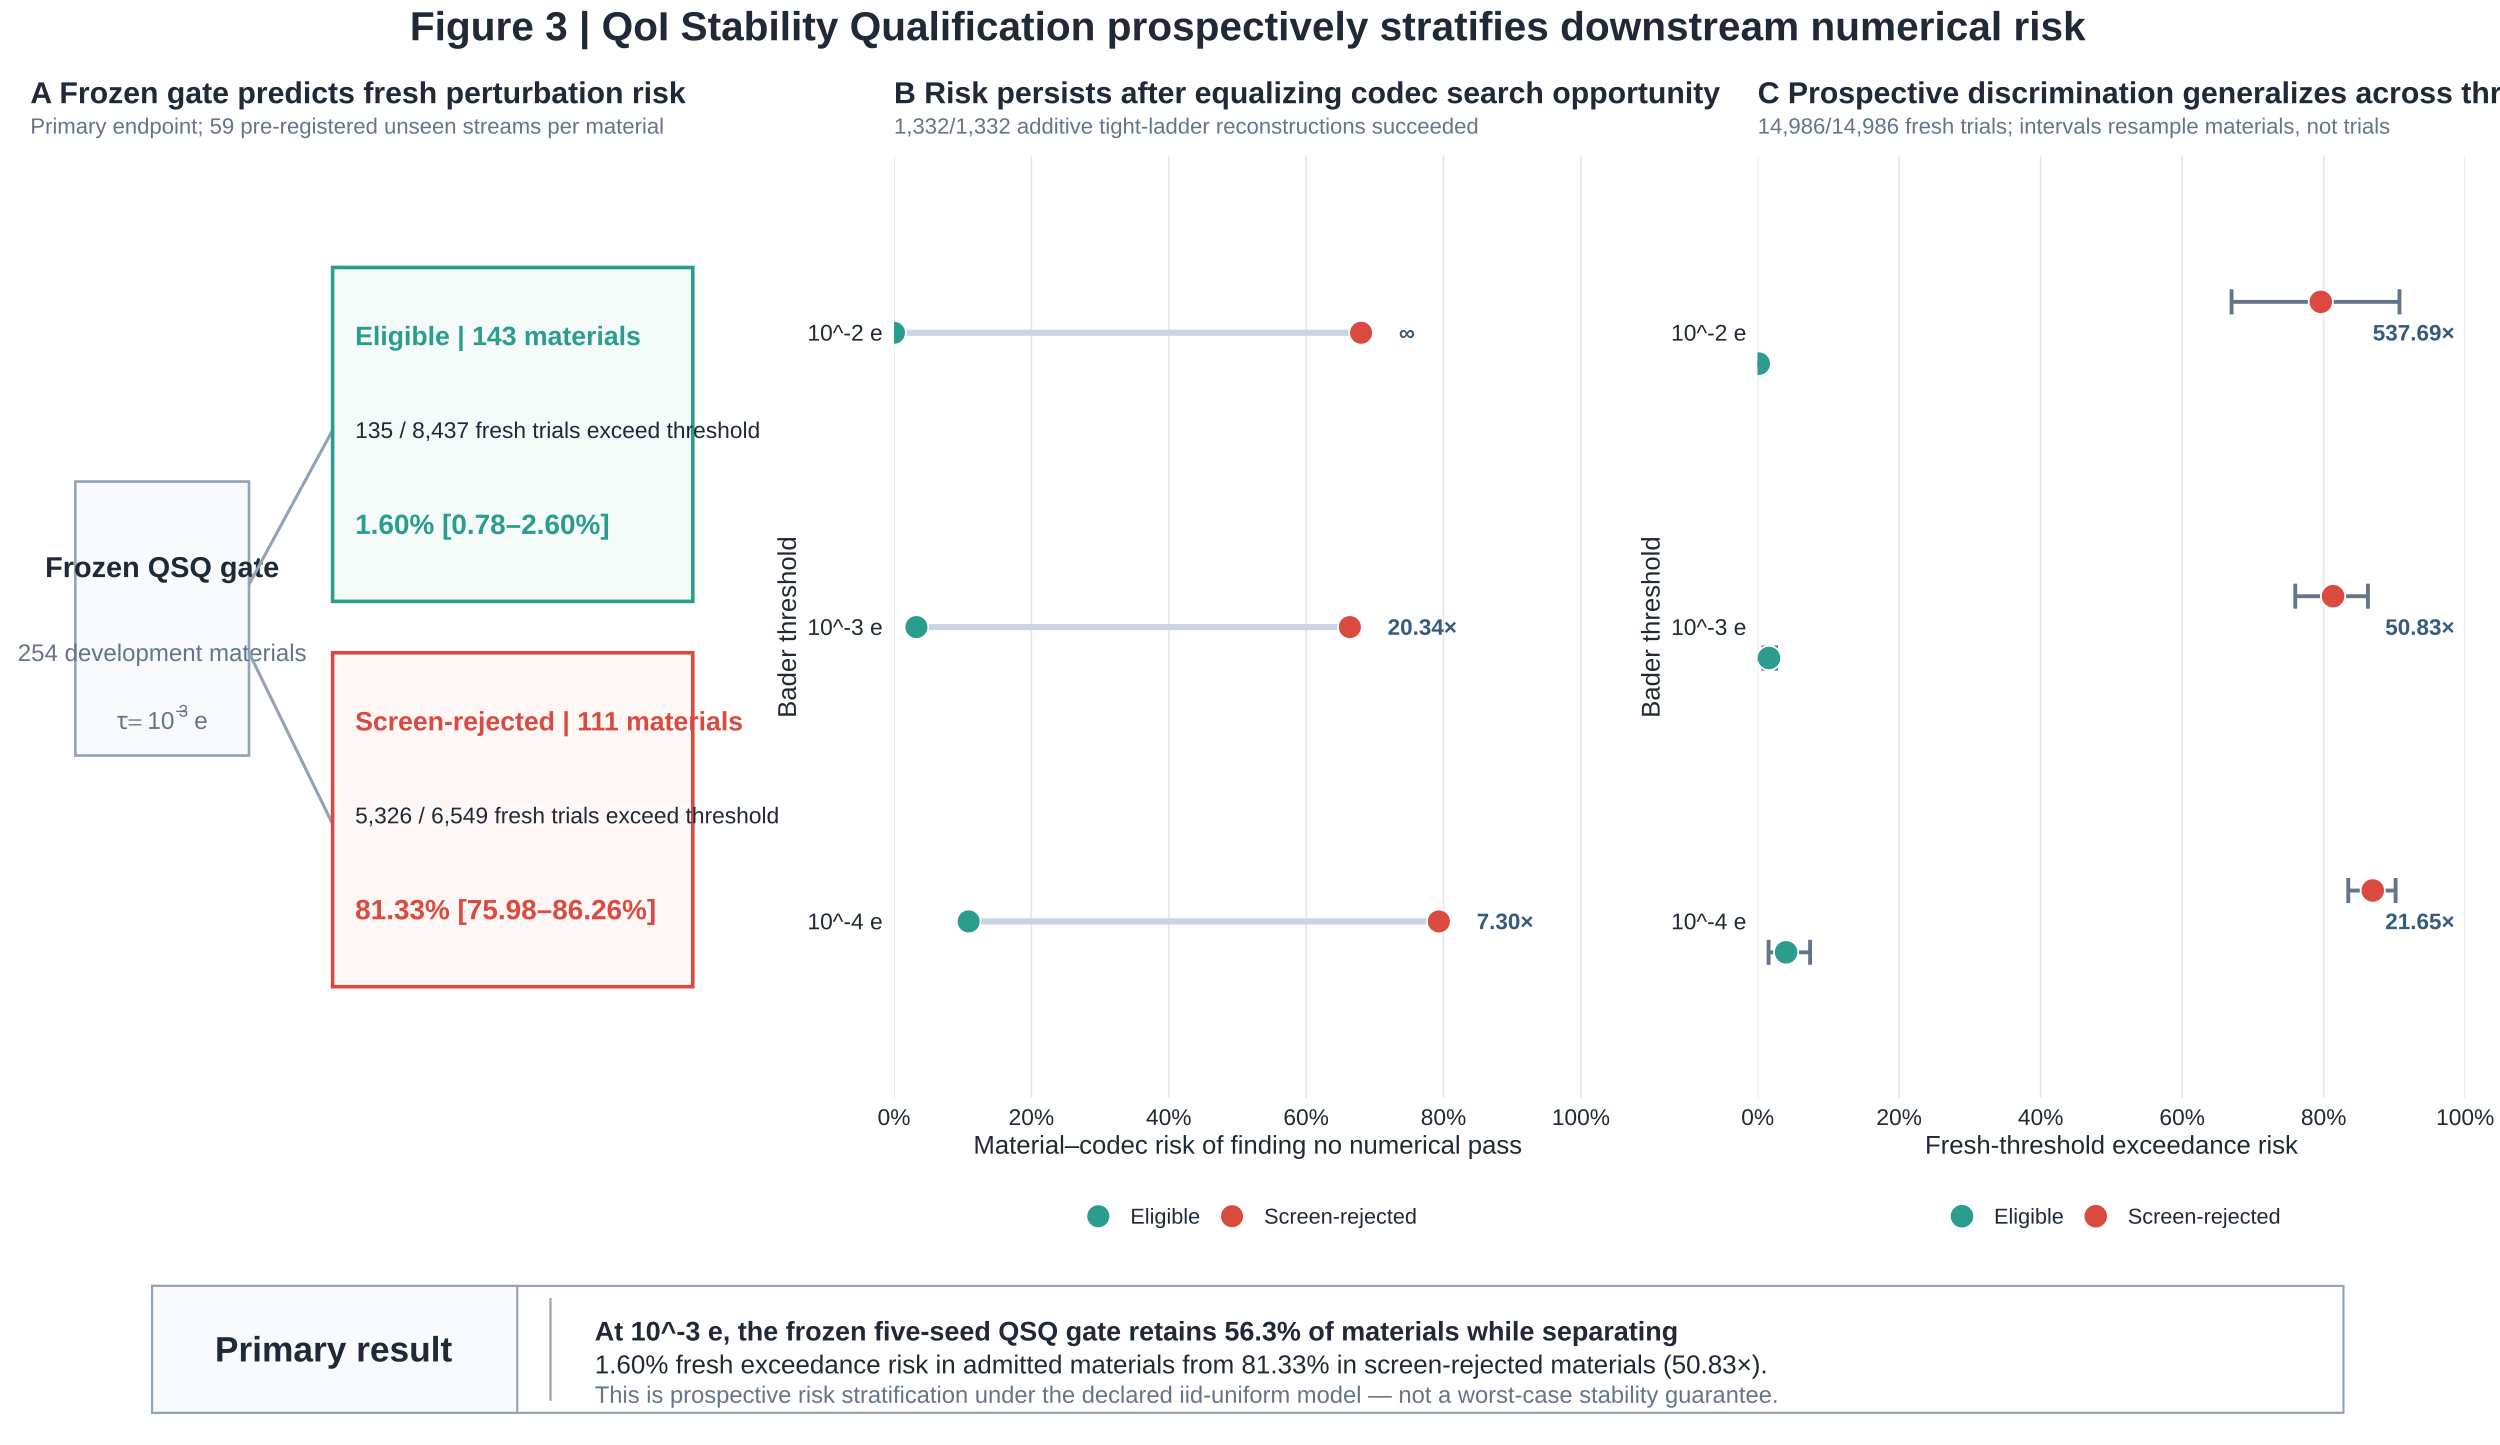
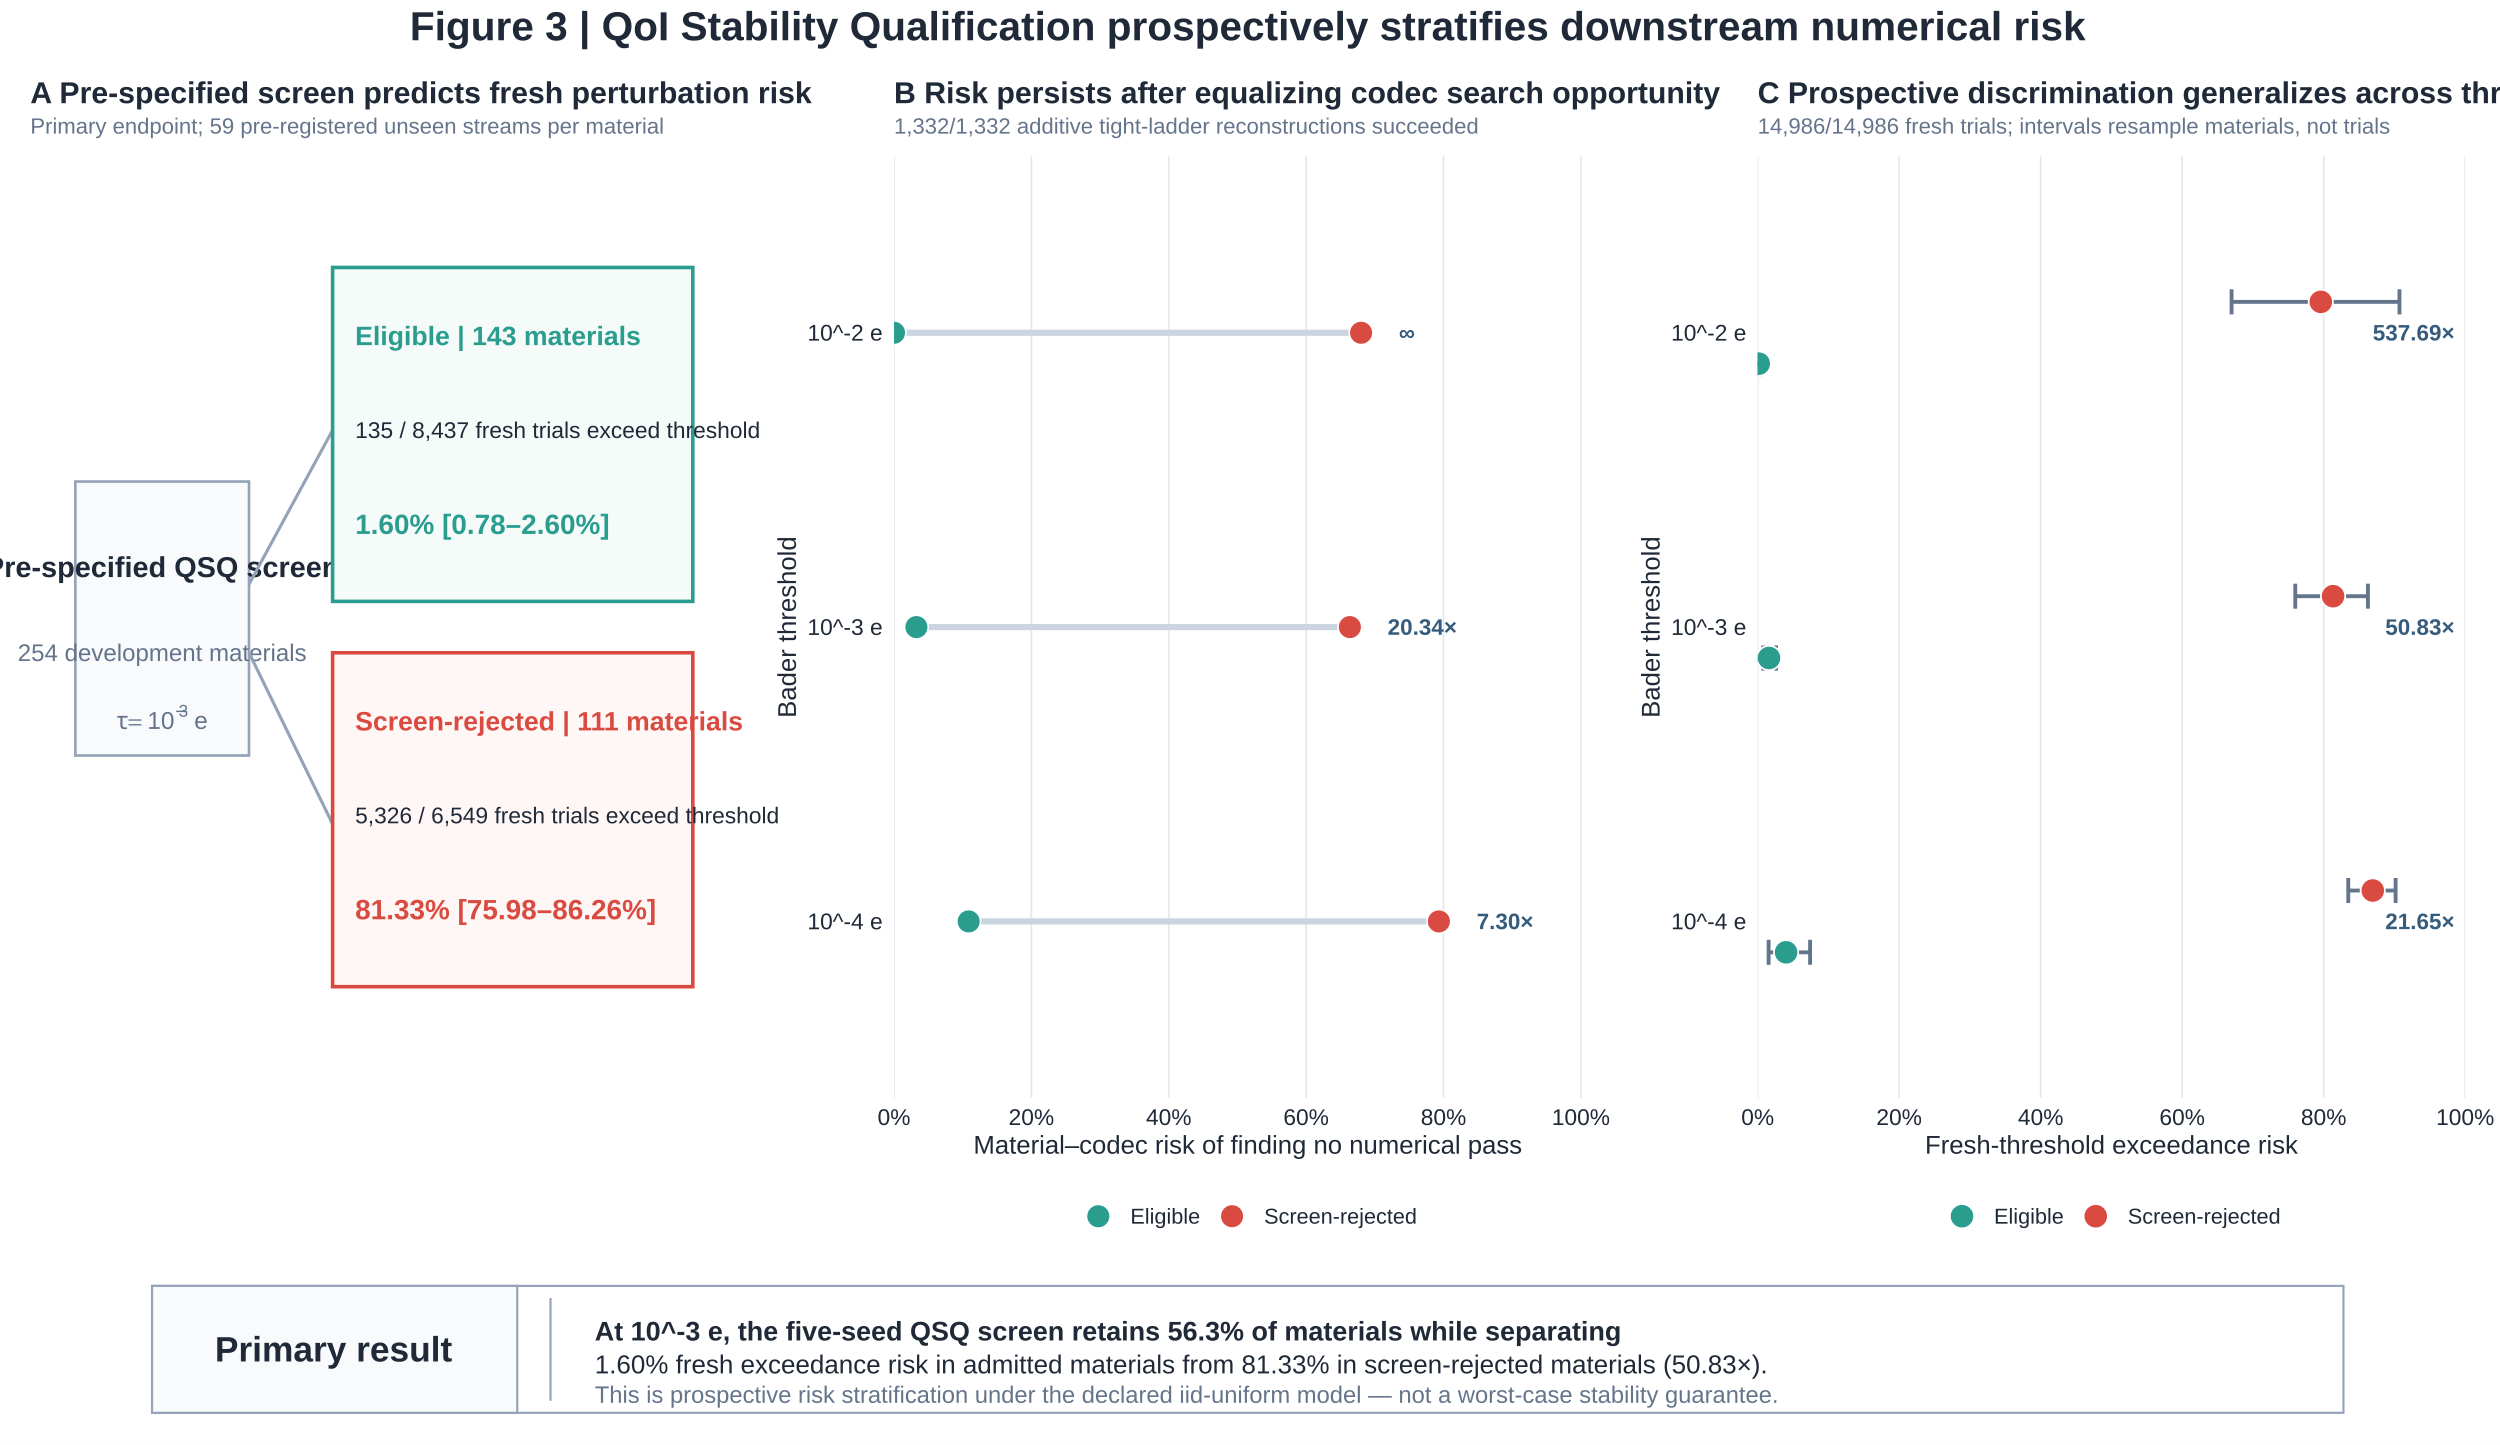
<svg xmlns="http://www.w3.org/2000/svg" width="1108.80pt" height="640.80pt" viewBox="0 0 1108.80 640.80">
  <g class="svglite">
    <defs>
      <style type="text/css">
    .svglite line, .svglite polyline, .svglite polygon, .svglite path, .svglite rect, .svglite circle {
      fill: none;
      stroke: #000000;
      stroke-linecap: round;
      stroke-linejoin: round;
      stroke-miterlimit: 10.00;
    }
    .svglite text {
      white-space: pre;
    }
    .svglite g.glyphgroup path {
      fill: inherit;
      stroke: none;
    }
  </style>
    </defs>
    <rect width="100%" height="100%" style="stroke: none; fill: #FFFFFF;" />
    <defs>
      <clipPath id="cpMC4wMHwxMTA4LjgwfDAuMDB8NjQwLjgw">
        <rect x="0.00" y="0.00" width="1108.80" height="640.80" />
      </clipPath>
    </defs>
    <g clip-path="url(#cpMC4wMHwxMTA4LjgwfDAuMDB8NjQwLjgw)">
      <rect x="0.00" y="0.00" width="1108.80" height="640.80" style="stroke-width: 1.07; stroke: none; fill: #FFFFFF;" />
    </g>
    <defs>
      <clipPath id="cpMTMuNDV8MTA5My4zNnw2OS4yNnw2MzUuMzI=">
        <rect x="13.45" y="69.26" width="1079.91" height="566.06" />
      </clipPath>
    </defs>
    <g clip-path="url(#cpMTMuNDV8MTA5My4zNnw2OS4yNnw2MzUuMzI=)">
</g>
    <g clip-path="url(#cpMC4wMHwxMTA4LjgwfDAuMDB8NjQwLjgw)">
</g>
    <defs>
      <clipPath id="cpNS40OHwxMTAzLjMyfDU2MS42MHw2MzUuMzI=">
        <rect x="5.48" y="561.60" width="1097.84" height="73.72" />
      </clipPath>
    </defs>
    <g clip-path="url(#cpNS40OHwxMTAzLjMyfDU2MS42MHw2MzUuMzI=)">
      <rect x="5.48" y="561.60" width="1097.84" height="73.72" style="stroke-width: 0.00; stroke: none;" />
    </g>
    <g clip-path="url(#cpMC4wMHwxMTA4LjgwfDAuMDB8NjQwLjgw)">
</g>
    <defs>
      <clipPath id="cpMTMuNDV8MTA5My4zNnw2OS4yNnw0ODYuOTk=">
        <rect x="13.45" y="69.26" width="1079.91" height="417.72" />
      </clipPath>
    </defs>
    <g clip-path="url(#cpMTMuNDV8MTA5My4zNnw2OS4yNnw0ODYuOTk=)">
</g>
    <g clip-path="url(#cpMC4wMHwxMTA4LjgwfDAuMDB8NjQwLjgw)">
</g>
    <g clip-path="url(#cpMTMuNDV8MTA5My4zNnw2OS4yNnw0ODYuOTk=)">
</g>
    <g clip-path="url(#cpMC4wMHwxMTA4LjgwfDAuMDB8NjQwLjgw)">
</g>
    <defs>
      <clipPath id="cpNS40OHwzMzcuMjB8MjguNTd8NTYxLjYw">
        <rect x="5.48" y="28.57" width="331.72" height="533.03" />
      </clipPath>
    </defs>
    <g clip-path="url(#cpNS40OHwzMzcuMjB8MjguNTd8NTYxLjYw)">
      <rect x="5.48" y="28.57" width="331.72" height="533.03" style="stroke-width: 0.00; stroke: none;" />
    </g>
    <g clip-path="url(#cpMC4wMHwxMTA4LjgwfDAuMDB8NjQwLjgw)">
</g>
    <defs>
      <clipPath id="cpMzM3LjIwfDcyMC4yNnwyOC41N3w1NjEuNjA=">
        <rect x="337.20" y="28.57" width="383.06" height="533.03" />
      </clipPath>
    </defs>
    <g clip-path="url(#cpMzM3LjIwfDcyMC4yNnwyOC41N3w1NjEuNjA=)">
      <rect x="337.20" y="28.57" width="383.06" height="533.03" style="stroke-width: 1.09; stroke: none; fill: #FFFFFF;" />
    </g>
    <g clip-path="url(#cpMC4wMHwxMTA4LjgwfDAuMDB8NjQwLjgw)">
</g>
    <defs>
      <clipPath id="cpNzIwLjI2fDExMDMuMzJ8MjguNTd8NTYxLjYw">
        <rect x="720.26" y="28.57" width="383.06" height="533.03" />
      </clipPath>
    </defs>
    <g clip-path="url(#cpNzIwLjI2fDExMDMuMzJ8MjguNTd8NTYxLjYw)">
      <rect x="720.26" y="28.57" width="383.06" height="533.03" style="stroke-width: 1.09; stroke: none; fill: #FFFFFF;" />
    </g>
    <g clip-path="url(#cpMC4wMHwxMTA4LjgwfDAuMDB8NjQwLjgw)">
      <rect x="33.42" y="213.57" width="77.02" height="121.52" style="stroke-width: 1.17; stroke: #94A3B8; stroke-linecap: butt; stroke-linejoin: miter; fill: #F8FAFC;" />
-       <text x="71.93" y="255.95" text-anchor="middle" style="font-size: 12.80px; font-weight: bold;fill: #1F2937; font-family: &quot;Liberation Sans&quot;;" textLength="103.80px" lengthAdjust="spacingAndGlyphs">Frozen QSQ gate</text>
+       <text x="71.93" y="255.95" text-anchor="middle" style="font-size: 12.80px; font-weight: bold;fill: #1F2937; font-family: &quot;Liberation Sans&quot;;" textLength="157.14px" lengthAdjust="spacingAndGlyphs">Pre-specified QSQ screen</text>
      <text x="71.93" y="293.18" text-anchor="middle" style="font-size: 10.67px;fill: #64748B; font-family: &quot;Liberation Sans&quot;;" textLength="127.88px" lengthAdjust="spacingAndGlyphs">254 development materials</text>
      <text x="51.71" y="323.29" style="font-size: 10.81px;fill: #64748B; font-family: &quot;Standard Symbols PS&quot;;" textLength="4.73px" lengthAdjust="spacingAndGlyphs">τ</text>
      <text x="56.91" y="323.29" style="font-size: 10.81px;fill: #64748B; font-family: &quot;Standard Symbols PS&quot;;" textLength="5.92px" lengthAdjust="spacingAndGlyphs">=</text>
      <text x="65.34" y="323.29" style="font-size: 10.81px;fill: #64748B; font-family: &quot;Liberation Sans&quot;;" textLength="12.00px" lengthAdjust="spacingAndGlyphs">10</text>
      <text x="77.34" y="317.88" style="font-size: 7.57px;fill: #64748B; font-family: &quot;Standard Symbols PS&quot;;" textLength="4.16px" lengthAdjust="spacingAndGlyphs">−</text>
      <text x="79.23" y="317.88" style="font-size: 7.57px;fill: #64748B; font-family: &quot;Liberation Sans&quot;;" textLength="4.20px" lengthAdjust="spacingAndGlyphs">3</text>
      <text x="83.44" y="323.29" style="font-size: 10.81px;fill: #64748B; font-family: &quot;Standard Symbols PS&quot;;" textLength="2.70px" lengthAdjust="spacingAndGlyphs"> </text>
      <text x="86.14" y="323.29" style="font-size: 10.81px;fill: #64748B; font-family: &quot;Liberation Sans&quot;;" textLength="6.00px" lengthAdjust="spacingAndGlyphs">e</text>
      <line x1="110.44" y1="259.14" x2="147.52" y2="190.78" style="stroke-width: 1.39; stroke: #94A3B8; stroke-linecap: butt;" />
      <line x1="110.44" y1="289.52" x2="147.52" y2="365.47" style="stroke-width: 1.39; stroke: #94A3B8; stroke-linecap: butt;" />
      <rect x="147.52" y="118.63" width="159.75" height="148.10" style="stroke-width: 1.60; stroke: #2A9D8F; stroke-linecap: butt; stroke-linejoin: miter; fill: #F4FBF9;" />
      <rect x="147.52" y="289.52" width="159.75" height="148.10" style="stroke-width: 1.60; stroke: #D94B41; stroke-linecap: butt; stroke-linejoin: miter; fill: #FFF7F5;" />
      <text x="157.51" y="153.07" style="font-size: 11.81px; font-weight: bold;fill: #2A9D8F; font-family: &quot;Liberation Sans&quot;;" textLength="133.17px" lengthAdjust="spacingAndGlyphs">Eligible  |  143 materials</text>
      <text x="157.51" y="194.26" style="font-size: 10.10px;fill: #1F2937; font-family: &quot;Liberation Sans&quot;;" textLength="179.41px" lengthAdjust="spacingAndGlyphs">135 / 8,437 fresh trials exceed threshold</text>
      <text x="157.51" y="236.82" style="font-size: 12.38px; font-weight: bold;fill: #2A9D8F; font-family: &quot;Liberation Sans&quot;;" textLength="116.19px" lengthAdjust="spacingAndGlyphs">1.60%  [0.78–2.60%]</text>
      <text x="157.51" y="323.96" style="font-size: 11.81px; font-weight: bold;fill: #D94B41; font-family: &quot;Liberation Sans&quot;;" textLength="178.42px" lengthAdjust="spacingAndGlyphs">Screen-rejected  |  111 materials</text>
      <text x="157.51" y="365.15" style="font-size: 10.10px;fill: #1F2937; font-family: &quot;Liberation Sans&quot;;" textLength="187.81px" lengthAdjust="spacingAndGlyphs">5,326 / 6,549 fresh trials exceed threshold</text>
      <text x="157.51" y="407.70" style="font-size: 12.38px; font-weight: bold;fill: #D94B41; font-family: &quot;Liberation Sans&quot;;" textLength="136.81px" lengthAdjust="spacingAndGlyphs">81.33%  [75.98–86.26%]</text>
      <text x="13.45" y="59.26" style="font-size: 9.80px;fill: #64748B; font-family: &quot;Liberation Sans&quot;;" textLength="281.09px" lengthAdjust="spacingAndGlyphs">Primary endpoint; 59 pre-registered unseen streams per material</text>
-       <text x="13.45" y="45.76" style="font-size: 13.40px; font-weight: bold;fill: #1F2937; font-family: &quot;Liberation Sans&quot;;" textLength="294.14px" lengthAdjust="spacingAndGlyphs">A  Frozen gate predicts fresh perturbation risk</text>
+       <text x="13.45" y="45.76" style="font-size: 13.40px; font-weight: bold;fill: #1F2937; font-family: &quot;Liberation Sans&quot;;" textLength="350.03px" lengthAdjust="spacingAndGlyphs">A  Pre-specified screen predicts fresh perturbation risk</text>
    </g>
    <defs>
      <clipPath id="cpMzk2LjUxfDcxMC4zMHw2OS4yNnw0ODYuOTk=">
        <rect x="396.51" y="69.26" width="313.79" height="417.72" />
      </clipPath>
    </defs>
    <g clip-path="url(#cpMzk2LjUxfDcxMC4zMHw2OS4yNnw0ODYuOTk=)">
      <rect x="396.51" y="69.26" width="313.79" height="417.72" style="stroke-width: 1.09; stroke: none; fill: #FFFFFF;" />
      <polyline points="396.51,486.99 396.51,69.26 " style="stroke-width: 0.75; stroke: #E5E7EB; stroke-linecap: butt;" />
      <polyline points="457.44,486.99 457.44,69.26 " style="stroke-width: 0.75; stroke: #E5E7EB; stroke-linecap: butt;" />
      <polyline points="518.37,486.99 518.37,69.26 " style="stroke-width: 0.75; stroke: #E5E7EB; stroke-linecap: butt;" />
      <polyline points="579.30,486.99 579.30,69.26 " style="stroke-width: 0.75; stroke: #E5E7EB; stroke-linecap: butt;" />
      <polyline points="640.23,486.99 640.23,69.26 " style="stroke-width: 0.75; stroke: #E5E7EB; stroke-linecap: butt;" />
      <polyline points="701.16,486.99 701.16,69.26 " style="stroke-width: 0.75; stroke: #E5E7EB; stroke-linecap: butt;" />
      <line x1="429.62" y1="408.67" x2="638.18" y2="408.67" style="stroke-width: 2.77; stroke: #CBD5E1; stroke-linecap: butt;" />
      <line x1="406.45" y1="278.13" x2="598.69" y2="278.13" style="stroke-width: 2.77; stroke: #CBD5E1; stroke-linecap: butt;" />
      <line x1="396.51" y1="147.59" x2="603.67" y2="147.59" style="stroke-width: 2.77; stroke: #CBD5E1; stroke-linecap: butt;" />
      <circle cx="429.62" cy="408.67" r="5.26" style="stroke-width: 0.71; stroke: #FFFFFF; fill: #2A9D8F;" />
      <circle cx="638.18" cy="408.67" r="5.26" style="stroke-width: 0.71; stroke: #FFFFFF; fill: #D94B41;" />
      <circle cx="406.45" cy="278.13" r="5.26" style="stroke-width: 0.71; stroke: #FFFFFF; fill: #2A9D8F;" />
      <circle cx="598.69" cy="278.13" r="5.26" style="stroke-width: 0.71; stroke: #FFFFFF; fill: #D94B41;" />
      <circle cx="396.51" cy="147.59" r="5.26" style="stroke-width: 0.71; stroke: #FFFFFF; fill: #2A9D8F;" />
      <circle cx="603.67" cy="147.59" r="5.26" style="stroke-width: 0.71; stroke: #FFFFFF; fill: #D94B41;" />
      <text x="654.93" y="412.09" style="font-size: 9.96px; font-weight: bold;fill: #355C7D; font-family: &quot;Liberation Sans&quot;;" textLength="25.17px" lengthAdjust="spacingAndGlyphs">7.30×</text>
      <text x="615.45" y="281.55" style="font-size: 9.96px; font-weight: bold;fill: #355C7D; font-family: &quot;Liberation Sans&quot;;" textLength="30.70px" lengthAdjust="spacingAndGlyphs">20.34×</text>
      <text x="620.43" y="151.01" style="font-size: 9.96px; font-weight: bold;fill: #355C7D; font-family: &quot;Liberation Sans&quot;;" textLength="7.09px" lengthAdjust="spacingAndGlyphs">∞</text>
    </g>
    <g clip-path="url(#cpMC4wMHwxMTA4LjgwfDAuMDB8NjQwLjgw)">
      <text x="391.49" y="412.14" text-anchor="end" style="font-size: 10.10px;fill: #1F2937; font-family: &quot;Liberation Sans&quot;;" textLength="33.33px" lengthAdjust="spacingAndGlyphs">10^-4 e</text>
      <text x="391.49" y="281.60" text-anchor="end" style="font-size: 10.10px;fill: #1F2937; font-family: &quot;Liberation Sans&quot;;" textLength="33.33px" lengthAdjust="spacingAndGlyphs">10^-3 e</text>
      <text x="391.49" y="151.06" text-anchor="end" style="font-size: 10.10px;fill: #1F2937; font-family: &quot;Liberation Sans&quot;;" textLength="33.33px" lengthAdjust="spacingAndGlyphs">10^-2 e</text>
      <text x="396.51" y="498.96" text-anchor="middle" style="font-size: 10.10px;fill: #1F2937; font-family: &quot;Liberation Sans&quot;;" textLength="14.58px" lengthAdjust="spacingAndGlyphs">0%</text>
      <text x="457.44" y="498.96" text-anchor="middle" style="font-size: 10.10px;fill: #1F2937; font-family: &quot;Liberation Sans&quot;;" textLength="20.19px" lengthAdjust="spacingAndGlyphs">20%</text>
      <text x="518.37" y="498.96" text-anchor="middle" style="font-size: 10.10px;fill: #1F2937; font-family: &quot;Liberation Sans&quot;;" textLength="20.19px" lengthAdjust="spacingAndGlyphs">40%</text>
      <text x="579.30" y="498.96" text-anchor="middle" style="font-size: 10.10px;fill: #1F2937; font-family: &quot;Liberation Sans&quot;;" textLength="20.19px" lengthAdjust="spacingAndGlyphs">60%</text>
      <text x="640.23" y="498.96" text-anchor="middle" style="font-size: 10.10px;fill: #1F2937; font-family: &quot;Liberation Sans&quot;;" textLength="20.19px" lengthAdjust="spacingAndGlyphs">80%</text>
      <text x="701.16" y="498.96" text-anchor="middle" style="font-size: 10.10px;fill: #1F2937; font-family: &quot;Liberation Sans&quot;;" textLength="25.80px" lengthAdjust="spacingAndGlyphs">100%</text>
      <text x="553.40" y="511.68" text-anchor="middle" style="font-size: 11.40px;fill: #1F2937; font-family: &quot;Liberation Sans&quot;;" textLength="243.11px" lengthAdjust="spacingAndGlyphs">Material–codec risk of finding no numerical pass</text>
      <text transform="translate(353.01,278.13) rotate(-90)" text-anchor="middle" style="font-size: 11.40px;fill: #1F2937; font-family: &quot;Liberation Sans&quot;;" textLength="80.39px" lengthAdjust="spacingAndGlyphs">Bader threshold</text>
      <circle cx="487.12" cy="539.42" r="5.26" style="stroke-width: 0.71; stroke: #FFFFFF; fill: #2A9D8F;" />
      <circle cx="546.45" cy="539.42" r="5.26" style="stroke-width: 0.71; stroke: #FFFFFF; fill: #D94B41;" />
      <text x="501.34" y="542.71" style="font-size: 9.60px;fill: #1F2937; font-family: &quot;Liberation Sans&quot;;" textLength="30.89px" lengthAdjust="spacingAndGlyphs">Eligible</text>
      <text x="560.67" y="542.71" style="font-size: 9.60px;fill: #1F2937; font-family: &quot;Liberation Sans&quot;;" textLength="67.66px" lengthAdjust="spacingAndGlyphs">Screen-rejected</text>
      <text x="396.51" y="59.26" style="font-size: 9.80px;fill: #64748B; font-family: &quot;Liberation Sans&quot;;" textLength="259.39px" lengthAdjust="spacingAndGlyphs">1,332/1,332 additive tight-ladder reconstructions succeeded</text>
      <text x="396.51" y="45.76" style="font-size: 13.40px; font-weight: bold;fill: #1F2937; font-family: &quot;Liberation Sans&quot;;" textLength="369.81px" lengthAdjust="spacingAndGlyphs">B  Risk persists after equalizing codec search opportunity</text>
    </g>
    <defs>
      <clipPath id="cpNzc5LjU3fDEwOTMuMzZ8NjkuMjZ8NDg2Ljk5">
        <rect x="779.57" y="69.26" width="313.79" height="417.72" />
      </clipPath>
    </defs>
    <g clip-path="url(#cpNzc5LjU3fDEwOTMuMzZ8NjkuMjZ8NDg2Ljk5)">
      <rect x="779.57" y="69.26" width="313.79" height="417.72" style="stroke-width: 1.09; stroke: none; fill: #FFFFFF;" />
      <polyline points="779.57,486.99 779.57,69.26 " style="stroke-width: 0.75; stroke: #E5E7EB; stroke-linecap: butt;" />
      <polyline points="842.32,486.99 842.32,69.26 " style="stroke-width: 0.75; stroke: #E5E7EB; stroke-linecap: butt;" />
      <polyline points="905.08,486.99 905.08,69.26 " style="stroke-width: 0.75; stroke: #E5E7EB; stroke-linecap: butt;" />
      <polyline points="967.84,486.99 967.84,69.26 " style="stroke-width: 0.75; stroke: #E5E7EB; stroke-linecap: butt;" />
      <polyline points="1030.60,486.99 1030.60,69.26 " style="stroke-width: 0.75; stroke: #E5E7EB; stroke-linecap: butt;" />
      <polyline points="1093.36,486.99 1093.36,69.26 " style="stroke-width: 0.75; stroke: #E5E7EB; stroke-linecap: butt;" />
      <polyline points="802.81,427.92 802.81,416.82 " style="stroke-width: 1.71; stroke: #64748B; stroke-linecap: butt;" />
      <polyline points="802.81,422.37 784.42,422.37 " style="stroke-width: 1.71; stroke: #64748B; stroke-linecap: butt;" />
      <polyline points="784.42,427.92 784.42,416.82 " style="stroke-width: 1.71; stroke: #64748B; stroke-linecap: butt;" />
      <polyline points="1062.50,400.51 1062.50,389.41 " style="stroke-width: 1.71; stroke: #64748B; stroke-linecap: butt;" />
      <polyline points="1062.50,394.96 1041.50,394.96 " style="stroke-width: 1.71; stroke: #64748B; stroke-linecap: butt;" />
      <polyline points="1041.50,400.51 1041.50,389.41 " style="stroke-width: 1.71; stroke: #64748B; stroke-linecap: butt;" />
      <polyline points="787.71,297.38 787.71,286.29 " style="stroke-width: 1.71; stroke: #64748B; stroke-linecap: butt;" />
      <polyline points="787.71,291.83 782.02,291.83 " style="stroke-width: 1.71; stroke: #64748B; stroke-linecap: butt;" />
      <polyline points="782.02,297.38 782.02,286.29 " style="stroke-width: 1.71; stroke: #64748B; stroke-linecap: butt;" />
      <polyline points="1050.23,269.97 1050.23,258.87 " style="stroke-width: 1.71; stroke: #64748B; stroke-linecap: butt;" />
      <polyline points="1050.23,264.42 1017.99,264.42 " style="stroke-width: 1.71; stroke: #64748B; stroke-linecap: butt;" />
      <polyline points="1017.99,269.97 1017.99,258.87 " style="stroke-width: 1.71; stroke: #64748B; stroke-linecap: butt;" />
      <polyline points="780.75,166.84 780.75,155.75 " style="stroke-width: 1.71; stroke: #64748B; stroke-linecap: butt;" />
      <polyline points="780.75,161.29 779.57,161.29 " style="stroke-width: 1.71; stroke: #64748B; stroke-linecap: butt;" />
      <polyline points="779.57,166.84 779.57,155.75 " style="stroke-width: 1.71; stroke: #64748B; stroke-linecap: butt;" />
      <polyline points="1064.21,139.43 1064.21,128.33 " style="stroke-width: 1.71; stroke: #64748B; stroke-linecap: butt;" />
      <polyline points="1064.21,133.88 989.75,133.88 " style="stroke-width: 1.71; stroke: #64748B; stroke-linecap: butt;" />
      <polyline points="989.75,139.43 989.75,128.33 " style="stroke-width: 1.71; stroke: #64748B; stroke-linecap: butt;" />
      <circle cx="792.17" cy="422.37" r="5.40" style="stroke-width: 0.78; stroke: #FFFFFF; fill: #2A9D8F;" />
      <circle cx="1052.37" cy="394.96" r="5.40" style="stroke-width: 0.78; stroke: #FFFFFF; fill: #D94B41;" />
      <circle cx="784.59" cy="291.83" r="5.40" style="stroke-width: 0.78; stroke: #FFFFFF; fill: #2A9D8F;" />
      <circle cx="1034.76" cy="264.42" r="5.40" style="stroke-width: 0.78; stroke: #FFFFFF; fill: #D94B41;" />
      <circle cx="780.03" cy="161.29" r="5.40" style="stroke-width: 0.78; stroke: #FFFFFF; fill: #2A9D8F;" />
      <circle cx="1029.32" cy="133.88" r="5.40" style="stroke-width: 0.78; stroke: #FFFFFF; fill: #D94B41;" />
      <text x="1088.65" y="412.09" text-anchor="end" style="font-size: 9.96px; font-weight: bold;fill: #355C7D; font-family: &quot;Liberation Sans&quot;;" textLength="30.70px" lengthAdjust="spacingAndGlyphs">21.65×</text>
      <text x="1088.65" y="281.55" text-anchor="end" style="font-size: 9.96px; font-weight: bold;fill: #355C7D; font-family: &quot;Liberation Sans&quot;;" textLength="30.70px" lengthAdjust="spacingAndGlyphs">50.83×</text>
      <text x="1088.65" y="151.01" text-anchor="end" style="font-size: 9.96px; font-weight: bold;fill: #355C7D; font-family: &quot;Liberation Sans&quot;;" textLength="36.23px" lengthAdjust="spacingAndGlyphs">537.69×</text>
    </g>
    <g clip-path="url(#cpMC4wMHwxMTA4LjgwfDAuMDB8NjQwLjgw)">
      <text x="774.55" y="412.14" text-anchor="end" style="font-size: 10.10px;fill: #1F2937; font-family: &quot;Liberation Sans&quot;;" textLength="33.33px" lengthAdjust="spacingAndGlyphs">10^-4 e</text>
      <text x="774.55" y="281.60" text-anchor="end" style="font-size: 10.10px;fill: #1F2937; font-family: &quot;Liberation Sans&quot;;" textLength="33.33px" lengthAdjust="spacingAndGlyphs">10^-3 e</text>
      <text x="774.55" y="151.06" text-anchor="end" style="font-size: 10.10px;fill: #1F2937; font-family: &quot;Liberation Sans&quot;;" textLength="33.33px" lengthAdjust="spacingAndGlyphs">10^-2 e</text>
      <text x="779.57" y="498.96" text-anchor="middle" style="font-size: 10.10px;fill: #1F2937; font-family: &quot;Liberation Sans&quot;;" textLength="14.58px" lengthAdjust="spacingAndGlyphs">0%</text>
      <text x="842.32" y="498.96" text-anchor="middle" style="font-size: 10.10px;fill: #1F2937; font-family: &quot;Liberation Sans&quot;;" textLength="20.19px" lengthAdjust="spacingAndGlyphs">20%</text>
      <text x="905.08" y="498.96" text-anchor="middle" style="font-size: 10.10px;fill: #1F2937; font-family: &quot;Liberation Sans&quot;;" textLength="20.19px" lengthAdjust="spacingAndGlyphs">40%</text>
      <text x="967.84" y="498.96" text-anchor="middle" style="font-size: 10.10px;fill: #1F2937; font-family: &quot;Liberation Sans&quot;;" textLength="20.19px" lengthAdjust="spacingAndGlyphs">60%</text>
      <text x="1030.60" y="498.96" text-anchor="middle" style="font-size: 10.10px;fill: #1F2937; font-family: &quot;Liberation Sans&quot;;" textLength="20.19px" lengthAdjust="spacingAndGlyphs">80%</text>
      <text x="1093.36" y="498.96" text-anchor="middle" style="font-size: 10.10px;fill: #1F2937; font-family: &quot;Liberation Sans&quot;;" textLength="25.80px" lengthAdjust="spacingAndGlyphs">100%</text>
      <text x="936.46" y="511.68" text-anchor="middle" style="font-size: 11.40px;fill: #1F2937; font-family: &quot;Liberation Sans&quot;;" textLength="165.23px" lengthAdjust="spacingAndGlyphs">Fresh-threshold exceedance risk</text>
      <text transform="translate(736.07,278.13) rotate(-90)" text-anchor="middle" style="font-size: 11.40px;fill: #1F2937; font-family: &quot;Liberation Sans&quot;;" textLength="80.39px" lengthAdjust="spacingAndGlyphs">Bader threshold</text>
      <circle cx="870.18" cy="539.42" r="5.40" style="stroke-width: 0.78; stroke: #FFFFFF; fill: #2A9D8F;" />
      <circle cx="929.51" cy="539.42" r="5.40" style="stroke-width: 0.78; stroke: #FFFFFF; fill: #D94B41;" />
      <text x="884.40" y="542.71" style="font-size: 9.60px;fill: #1F2937; font-family: &quot;Liberation Sans&quot;;" textLength="30.89px" lengthAdjust="spacingAndGlyphs">Eligible</text>
      <text x="943.73" y="542.71" style="font-size: 9.60px;fill: #1F2937; font-family: &quot;Liberation Sans&quot;;" textLength="67.66px" lengthAdjust="spacingAndGlyphs">Screen-rejected</text>
      <text x="779.57" y="59.26" style="font-size: 9.80px;fill: #64748B; font-family: &quot;Liberation Sans&quot;;" textLength="280.52px" lengthAdjust="spacingAndGlyphs">14,986/14,986 fresh trials; intervals resample materials, not trials</text>
      <text x="779.57" y="45.76" style="font-size: 13.40px; font-weight: bold;fill: #1F2937; font-family: &quot;Liberation Sans&quot;;" textLength="384.03px" lengthAdjust="spacingAndGlyphs">C  Prospective discrimination generalizes across thresholds</text>
      <rect x="67.44" y="570.32" width="971.92" height="56.29" style="stroke-width: 0.96; stroke: #94A3B8; stroke-linecap: butt; stroke-linejoin: miter; fill: #FFFFFF;" />
      <rect x="67.44" y="570.32" width="161.99" height="56.29" style="stroke-width: 0.96; stroke: #94A3B8; stroke-linecap: butt; stroke-linejoin: miter; fill: #F8FAFC;" />
      <text x="147.95" y="603.84" text-anchor="middle" style="font-size: 15.65px; font-weight: bold;fill: #1F2937; font-family: &quot;Liberation Sans&quot;;" textLength="105.22px" lengthAdjust="spacingAndGlyphs">Primary result</text>
      <line x1="244.16" y1="621.25" x2="244.16" y2="575.68" style="stroke-width: 0.96; stroke: #94A3B8; stroke-linecap: butt;" />
-       <text x="263.79" y="594.53" style="font-size: 11.95px; font-weight: bold;fill: #1F2937; font-family: &quot;Liberation Sans&quot;;" textLength="479.89px" lengthAdjust="spacingAndGlyphs">At 10^-3 e, the frozen five-seed QSQ gate retains 56.3% of materials while separating</text>
+       <text x="263.79" y="594.53" style="font-size: 11.95px; font-weight: bold;fill: #1F2937; font-family: &quot;Liberation Sans&quot;;" textLength="454.72px" lengthAdjust="spacingAndGlyphs">At 10^-3 e, the five-seed QSQ screen retains 56.3% of materials while separating</text>
      <text x="263.79" y="609.12" style="font-size: 11.52px;fill: #1F2937; font-family: &quot;Liberation Sans&quot;;" textLength="520.25px" lengthAdjust="spacingAndGlyphs">1.60% fresh exceedance risk in admitted materials from 81.33% in screen-rejected materials (50.83×).</text>
      <text x="263.79" y="622.18" style="font-size: 10.53px;fill: #64748B; font-family: &quot;Liberation Sans&quot;;" textLength="524.30px" lengthAdjust="spacingAndGlyphs">This is prospective risk stratification under the declared iid-uniform model — not a worst-case stability guarantee.</text>
      <text x="553.40" y="17.86" text-anchor="middle" style="font-size: 18.00px; font-weight: bold;fill: #1F2937; font-family: &quot;Liberation Sans&quot;;" textLength="743.42px" lengthAdjust="spacingAndGlyphs">Figure 3 | QoI Stability Qualification prospectively stratifies downstream numerical risk</text>
    </g>
  </g>
</svg>
